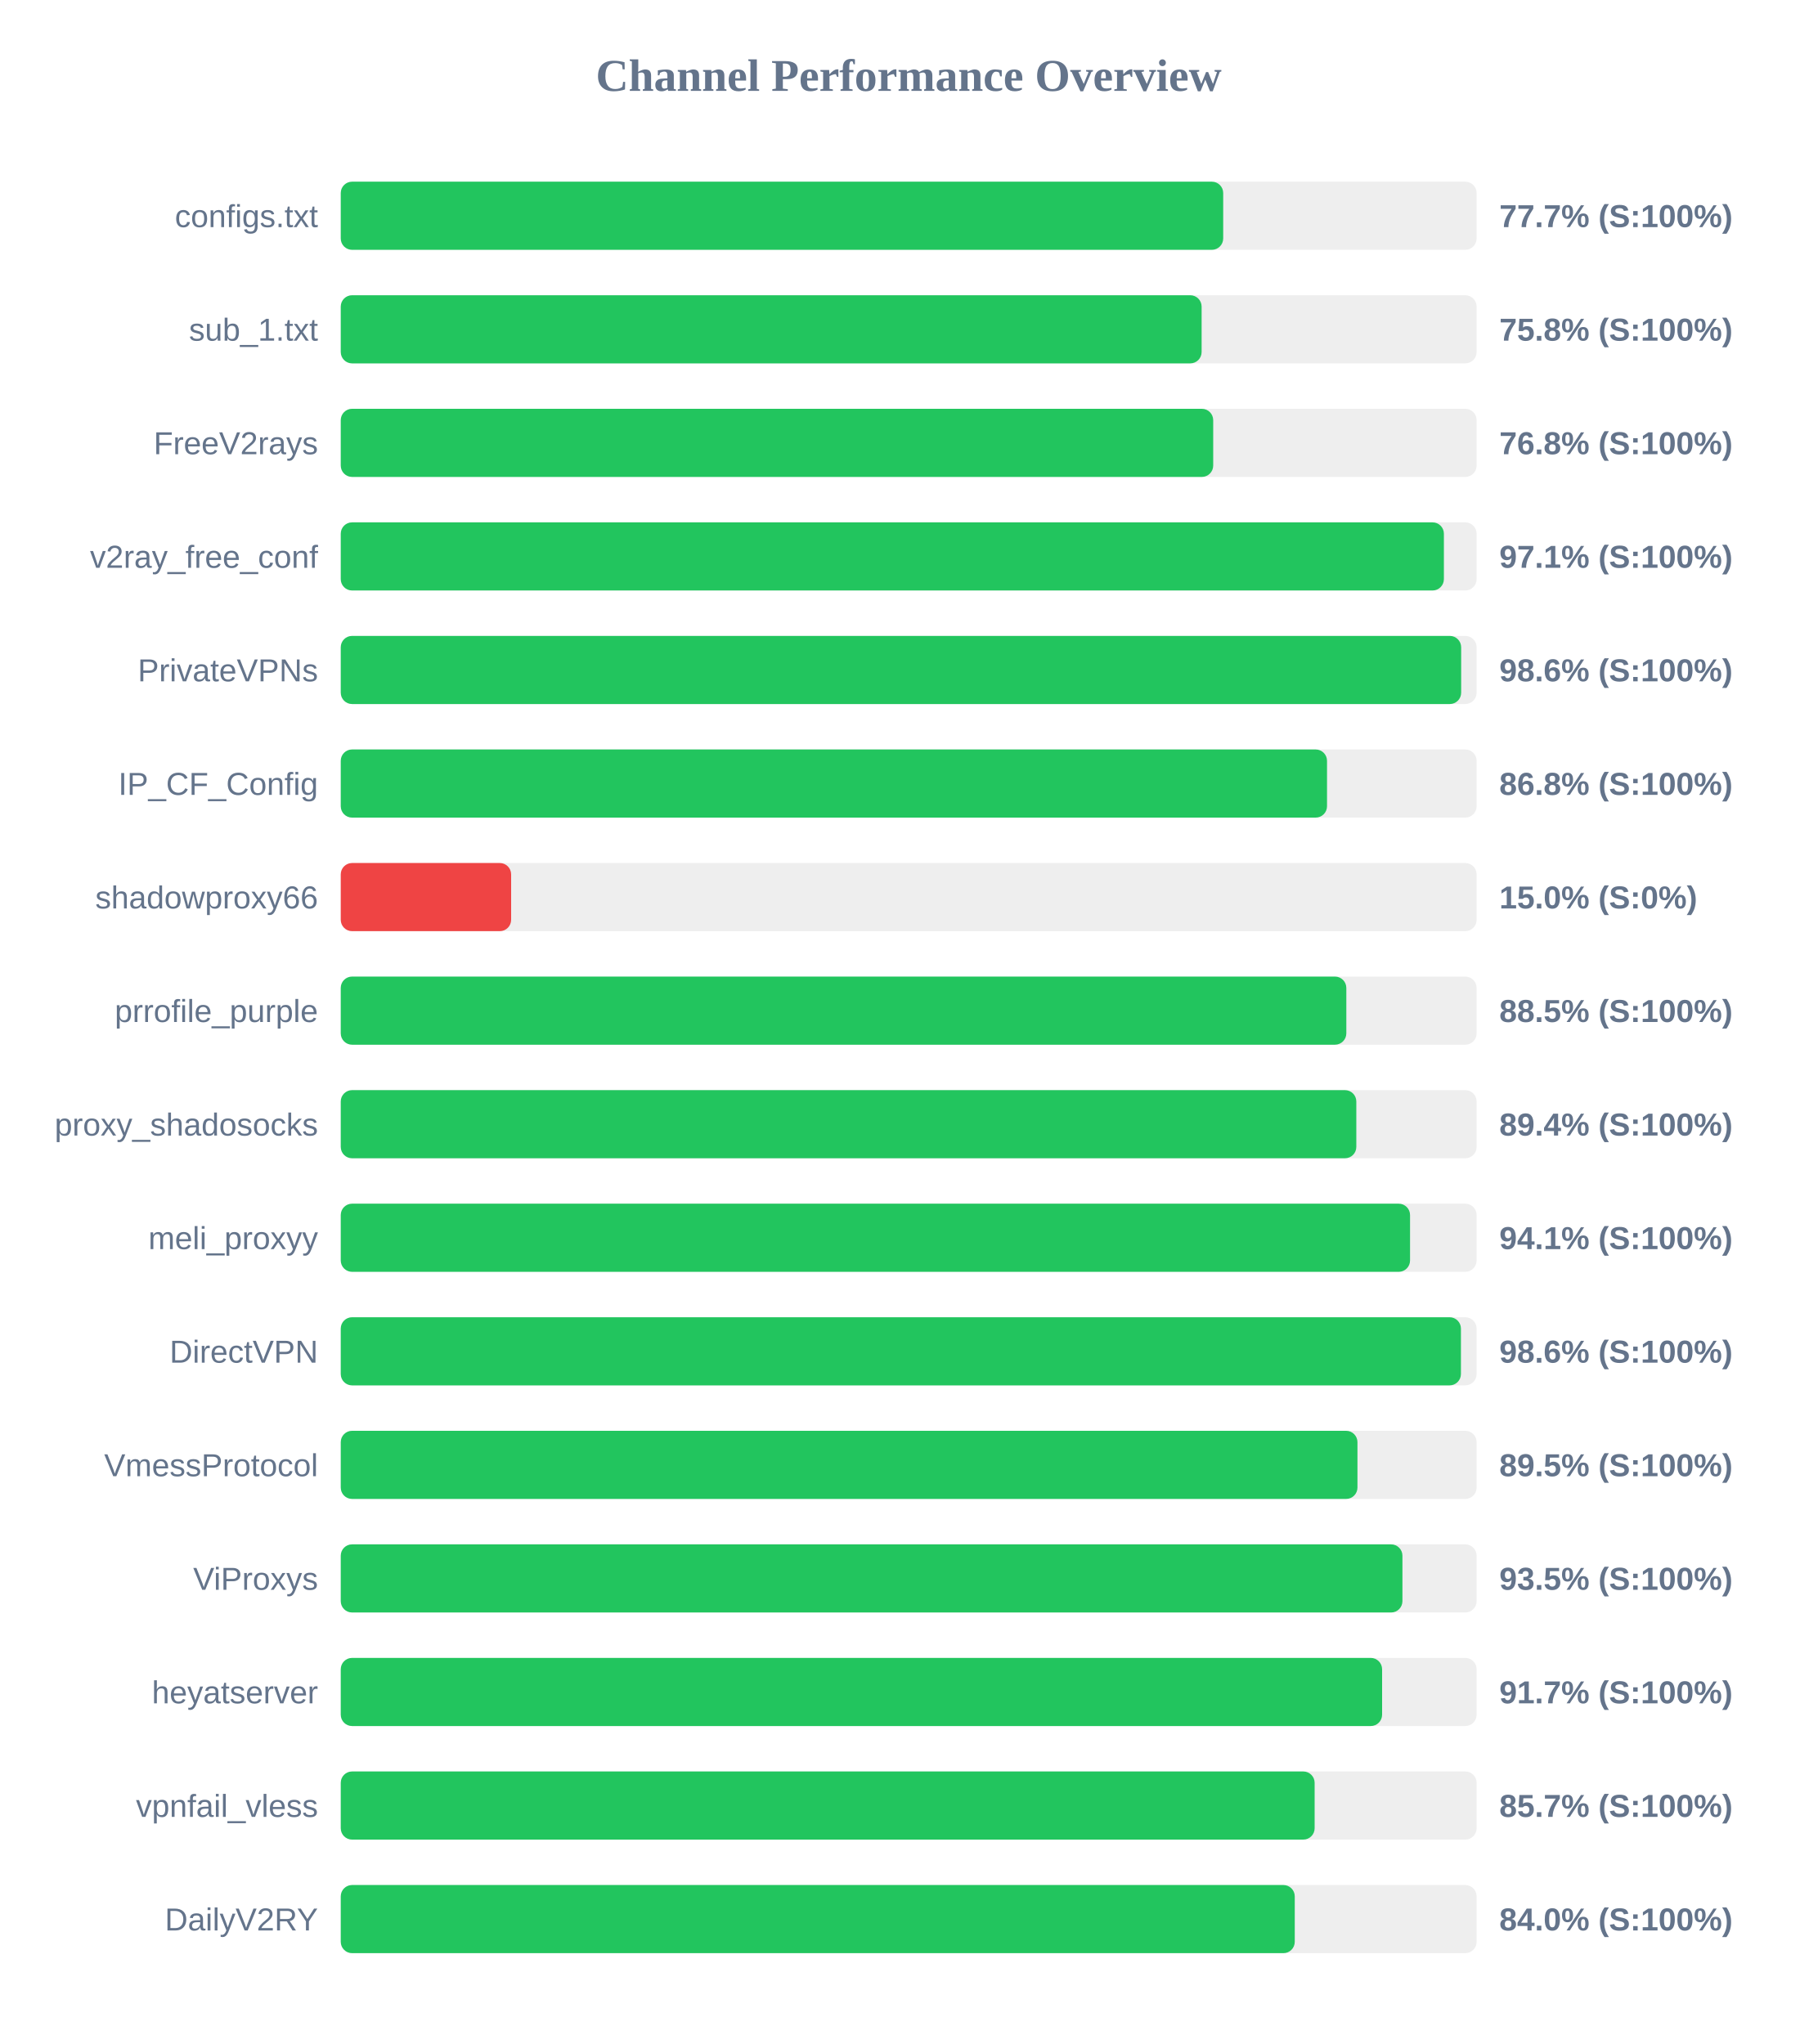
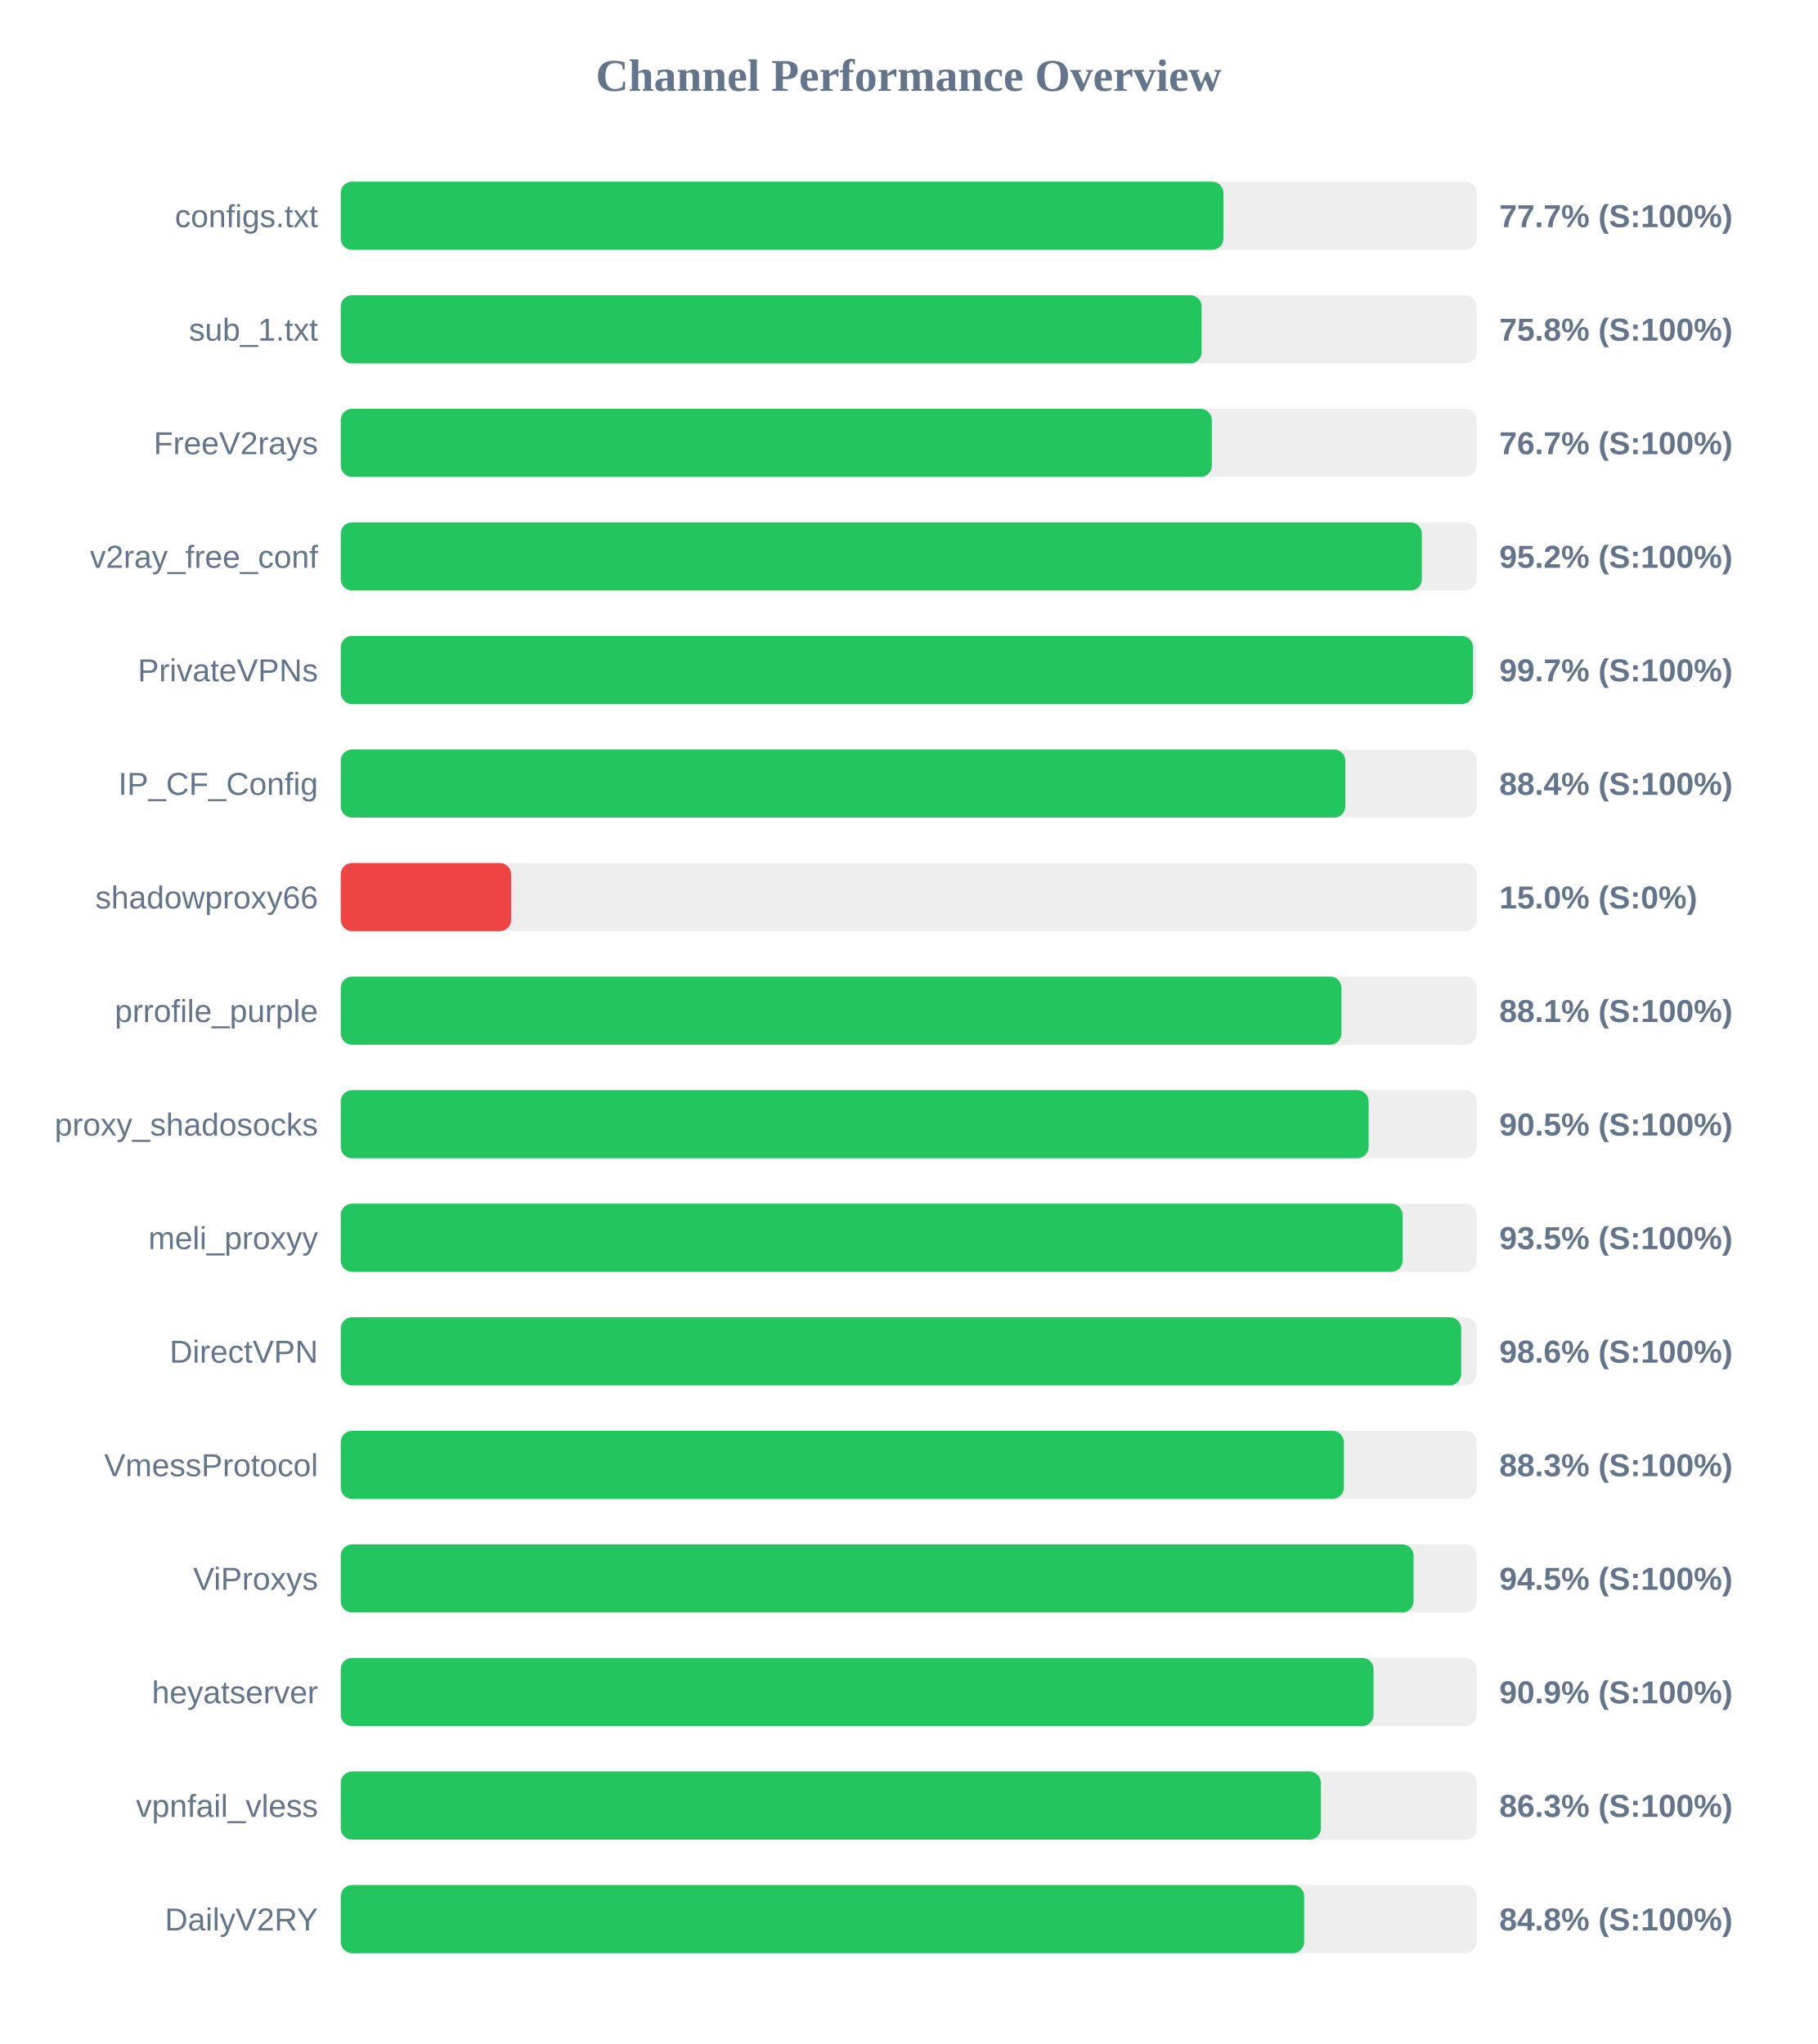
<svg xmlns="http://www.w3.org/2000/svg" width="800" height="900" version="1.1">
  <style>
        .row { font: 14px Arial; fill: #64748b; }
        .score { font: bold 14px Arial; fill: #64748b; }
    </style>
  <text x="400" y="40" text-anchor="middle" font-size="20px" font-weight="bold" fill="#64748b">Channel Performance Overview</text>
  <rect x="150" y="80" width="500" height="30" fill="#eee" rx="5" />
-   <rect x="150" y="80" width="388.45" height="30" fill="#22c55e" rx="5" />
+   <rect x="150" y="80" width="388.55" height="30" fill="#22c55e" rx="5" />
  <text x="140" y="100" text-anchor="end" class="row">configs.txt</text>
  <text x="660" y="100" text-anchor="start" class="score">77.7% (S:100%)</text>
  <rect x="150" y="130" width="500" height="30" fill="#eee" rx="5" />
  <rect x="150" y="130" width="378.95" height="30" fill="#22c55e" rx="5" />
  <text x="140" y="150" text-anchor="end" class="row">sub_1.txt</text>
  <text x="660" y="150" text-anchor="start" class="score">75.8% (S:100%)</text>
  <rect x="150" y="180" width="500" height="30" fill="#eee" rx="5" />
-   <rect x="150" y="180" width="384.05" height="30" fill="#22c55e" rx="5" />
+   <rect x="150" y="180" width="383.45" height="30" fill="#22c55e" rx="5" />
  <text x="140" y="200" text-anchor="end" class="row">FreeV2rays</text>
-   <text x="660" y="200" text-anchor="start" class="score">76.8% (S:100%)</text>
+   <text x="660" y="200" text-anchor="start" class="score">76.7% (S:100%)</text>
  <rect x="150" y="230" width="500" height="30" fill="#eee" rx="5" />
-   <rect x="150" y="230" width="485.6" height="30" fill="#22c55e" rx="5" />
+   <rect x="150" y="230" width="475.9" height="30" fill="#22c55e" rx="5" />
  <text x="140" y="250" text-anchor="end" class="row">v2ray_free_conf</text>
-   <text x="660" y="250" text-anchor="start" class="score">97.1% (S:100%)</text>
+   <text x="660" y="250" text-anchor="start" class="score">95.2% (S:100%)</text>
  <rect x="150" y="280" width="500" height="30" fill="#eee" rx="5" />
-   <rect x="150" y="280" width="493.2" height="30" fill="#22c55e" rx="5" />
+   <rect x="150" y="280" width="498.4" height="30" fill="#22c55e" rx="5" />
  <text x="140" y="300" text-anchor="end" class="row">PrivateVPNs</text>
-   <text x="660" y="300" text-anchor="start" class="score">98.6% (S:100%)</text>
+   <text x="660" y="300" text-anchor="start" class="score">99.7% (S:100%)</text>
  <rect x="150" y="330" width="500" height="30" fill="#eee" rx="5" />
-   <rect x="150" y="330" width="434.15" height="30" fill="#22c55e" rx="5" />
+   <rect x="150" y="330" width="442.2" height="30" fill="#22c55e" rx="5" />
  <text x="140" y="350" text-anchor="end" class="row">IP_CF_Config</text>
-   <text x="660" y="350" text-anchor="start" class="score">86.8% (S:100%)</text>
+   <text x="660" y="350" text-anchor="start" class="score">88.4% (S:100%)</text>
  <rect x="150" y="380" width="500" height="30" fill="#eee" rx="5" />
  <rect x="150" y="380" width="75.0" height="30" fill="#ef4444" rx="5" />
  <text x="140" y="400" text-anchor="end" class="row">shadowproxy66</text>
  <text x="660" y="400" text-anchor="start" class="score">15.0% (S:0%)</text>
  <rect x="150" y="430" width="500" height="30" fill="#eee" rx="5" />
-   <rect x="150" y="430" width="442.65" height="30" fill="#22c55e" rx="5" />
+   <rect x="150" y="430" width="440.5" height="30" fill="#22c55e" rx="5" />
  <text x="140" y="450" text-anchor="end" class="row">prrofile_purple</text>
-   <text x="660" y="450" text-anchor="start" class="score">88.5% (S:100%)</text>
+   <text x="660" y="450" text-anchor="start" class="score">88.1% (S:100%)</text>
  <rect x="150" y="480" width="500" height="30" fill="#eee" rx="5" />
-   <rect x="150" y="480" width="447.05" height="30" fill="#22c55e" rx="5" />
+   <rect x="150" y="480" width="452.45" height="30" fill="#22c55e" rx="5" />
  <text x="140" y="500" text-anchor="end" class="row">proxy_shadosocks</text>
-   <text x="660" y="500" text-anchor="start" class="score">89.4% (S:100%)</text>
+   <text x="660" y="500" text-anchor="start" class="score">90.5% (S:100%)</text>
  <rect x="150" y="530" width="500" height="30" fill="#eee" rx="5" />
-   <rect x="150" y="530" width="470.7" height="30" fill="#22c55e" rx="5" />
+   <rect x="150" y="530" width="467.45" height="30" fill="#22c55e" rx="5" />
  <text x="140" y="550" text-anchor="end" class="row">meli_proxyy</text>
-   <text x="660" y="550" text-anchor="start" class="score">94.1% (S:100%)</text>
+   <text x="660" y="550" text-anchor="start" class="score">93.5% (S:100%)</text>
  <rect x="150" y="580" width="500" height="30" fill="#eee" rx="5" />
-   <rect x="150" y="580" width="493.1" height="30" fill="#22c55e" rx="5" />
+   <rect x="150" y="580" width="493.2" height="30" fill="#22c55e" rx="5" />
  <text x="140" y="600" text-anchor="end" class="row">DirectVPN</text>
  <text x="660" y="600" text-anchor="start" class="score">98.6% (S:100%)</text>
  <rect x="150" y="630" width="500" height="30" fill="#eee" rx="5" />
-   <rect x="150" y="630" width="447.55" height="30" fill="#22c55e" rx="5" />
+   <rect x="150" y="630" width="441.55" height="30" fill="#22c55e" rx="5" />
  <text x="140" y="650" text-anchor="end" class="row">VmessProtocol</text>
-   <text x="660" y="650" text-anchor="start" class="score">89.5% (S:100%)</text>
+   <text x="660" y="650" text-anchor="start" class="score">88.3% (S:100%)</text>
  <rect x="150" y="680" width="500" height="30" fill="#eee" rx="5" />
-   <rect x="150" y="680" width="467.35" height="30" fill="#22c55e" rx="5" />
+   <rect x="150" y="680" width="472.25" height="30" fill="#22c55e" rx="5" />
  <text x="140" y="700" text-anchor="end" class="row">ViProxys</text>
-   <text x="660" y="700" text-anchor="start" class="score">93.5% (S:100%)</text>
+   <text x="660" y="700" text-anchor="start" class="score">94.5% (S:100%)</text>
  <rect x="150" y="730" width="500" height="30" fill="#eee" rx="5" />
-   <rect x="150" y="730" width="458.4" height="30" fill="#22c55e" rx="5" />
+   <rect x="150" y="730" width="454.65" height="30" fill="#22c55e" rx="5" />
  <text x="140" y="750" text-anchor="end" class="row">heyatserver</text>
-   <text x="660" y="750" text-anchor="start" class="score">91.7% (S:100%)</text>
+   <text x="660" y="750" text-anchor="start" class="score">90.9% (S:100%)</text>
  <rect x="150" y="780" width="500" height="30" fill="#eee" rx="5" />
-   <rect x="150" y="780" width="428.7" height="30" fill="#22c55e" rx="5" />
+   <rect x="150" y="780" width="431.45" height="30" fill="#22c55e" rx="5" />
  <text x="140" y="800" text-anchor="end" class="row">vpnfail_vless</text>
-   <text x="660" y="800" text-anchor="start" class="score">85.7% (S:100%)</text>
+   <text x="660" y="800" text-anchor="start" class="score">86.3% (S:100%)</text>
  <rect x="150" y="830" width="500" height="30" fill="#eee" rx="5" />
-   <rect x="150" y="830" width="419.95" height="30" fill="#22c55e" rx="5" />
+   <rect x="150" y="830" width="424.1" height="30" fill="#22c55e" rx="5" />
  <text x="140" y="850" text-anchor="end" class="row">DailyV2RY</text>
-   <text x="660" y="850" text-anchor="start" class="score">84.0% (S:100%)</text>
+   <text x="660" y="850" text-anchor="start" class="score">84.8% (S:100%)</text>
</svg>
